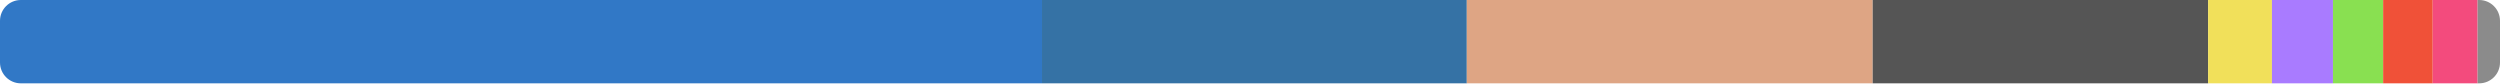
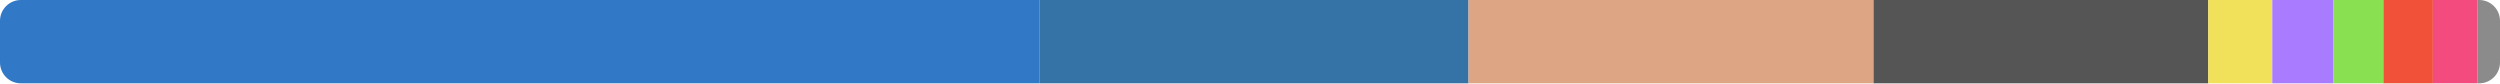
<svg xmlns="http://www.w3.org/2000/svg" width="480" height="16" viewBox="0 0 480 16">
  <clipPath id="r">
    <rect width="480" height="16" rx="4" />
  </clipPath>
  <g clip-path="url(#r)">
-     <rect x="0" y="0" width="200.065" height="16" fill="#3178c6" />
-     <rect x="200.065" y="0" width="81.562" height="16" fill="#3572a5" />
-     <rect x="281.627" y="0" width="77.93" height="16" fill="#dea584" />
-     <rect x="359.557" y="0" width="64.402" height="16" fill="#555555" />
-     <rect x="423.959" y="0" width="12.252" height="16" fill="#f1e05a" />
-     <rect x="436.211" y="0" width="11.716" height="16" fill="#a97bff" />
-     <rect x="447.926" y="0" width="9.638" height="16" fill="#89e051" />
-     <rect x="457.564" y="0" width="9.522" height="16" fill="#f05138" />
-     <rect x="467.086" y="0" width="8.618" height="16" fill="#f34b7d" />
-     <rect x="475.704" y="0" width="4.296" height="16" fill="#8b8b8b" />
+     <rect x="0" y="0" width="199.63" height="16" fill="#3178c6" />
+     <rect x="199.63" y="0" width="82.328" height="16" fill="#3572a5" />
+     <rect x="281.958" y="0" width="77.76" height="16" fill="#dea584" />
+     <rect x="359.718" y="0" width="64.262" height="16" fill="#555555" />
+     <rect x="423.98" y="0" width="12.299" height="16" fill="#f1e05a" />
+     <rect x="436.279" y="0" width="11.69" height="16" fill="#a97bff" />
+     <rect x="447.969" y="0" width="9.644" height="16" fill="#89e051" />
+     <rect x="457.613" y="0" width="9.501" height="16" fill="#f05138" />
+     <rect x="467.115" y="0" width="8.599" height="16" fill="#f34b7d" />
+     <rect x="475.713" y="0" width="4.287" height="16" fill="#8b8b8b" />
  </g>
</svg>
